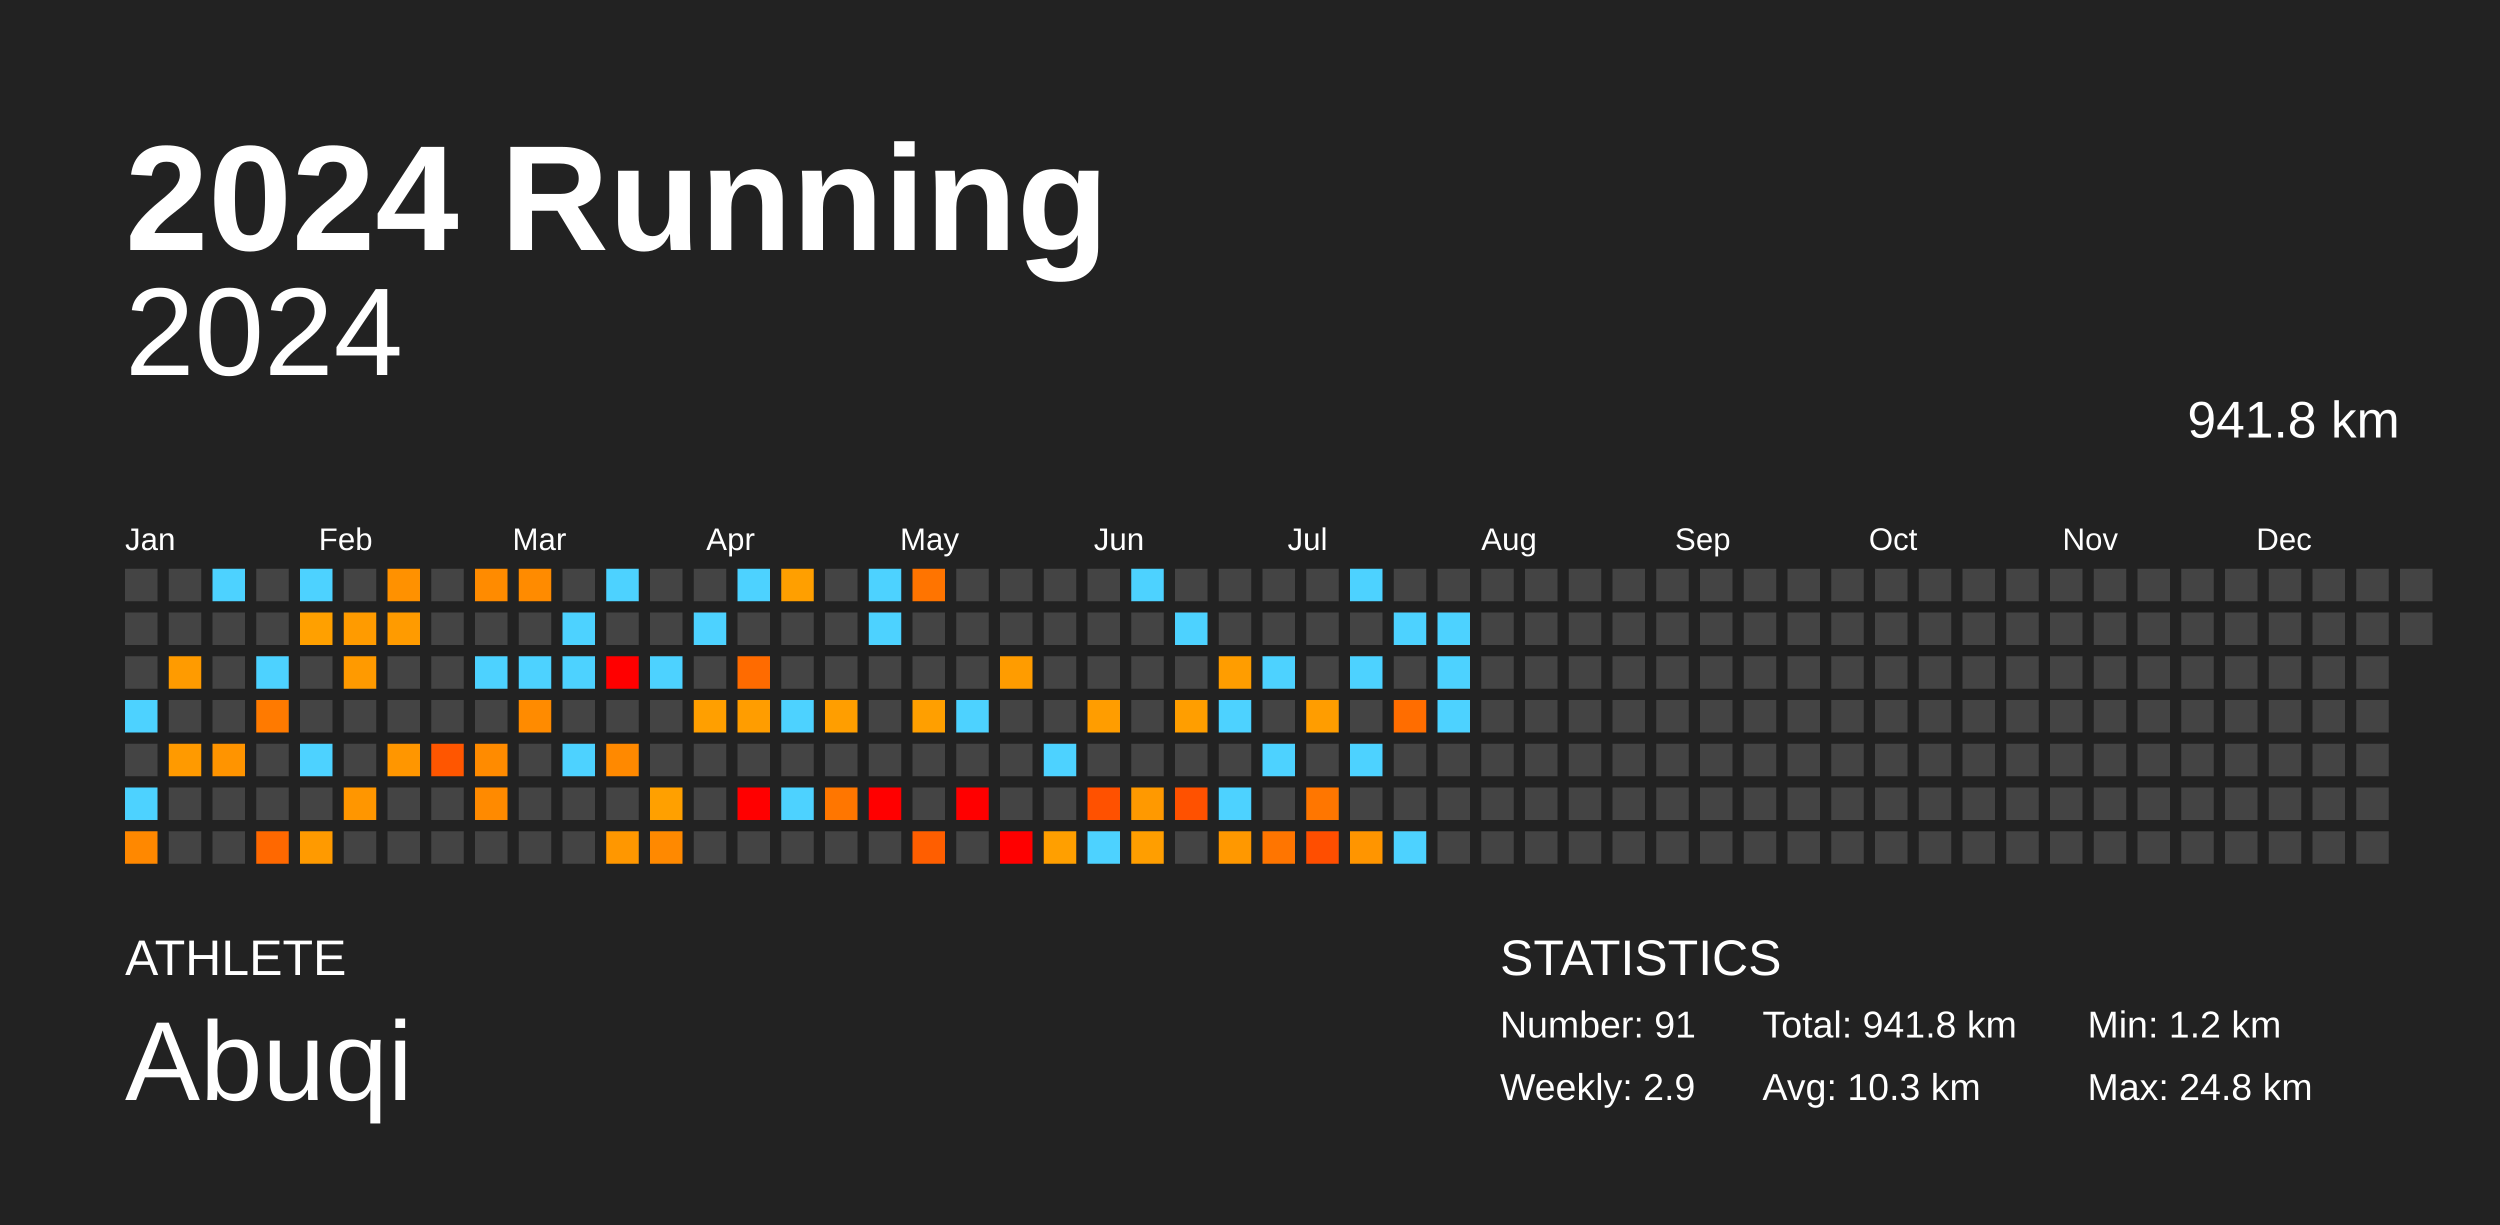
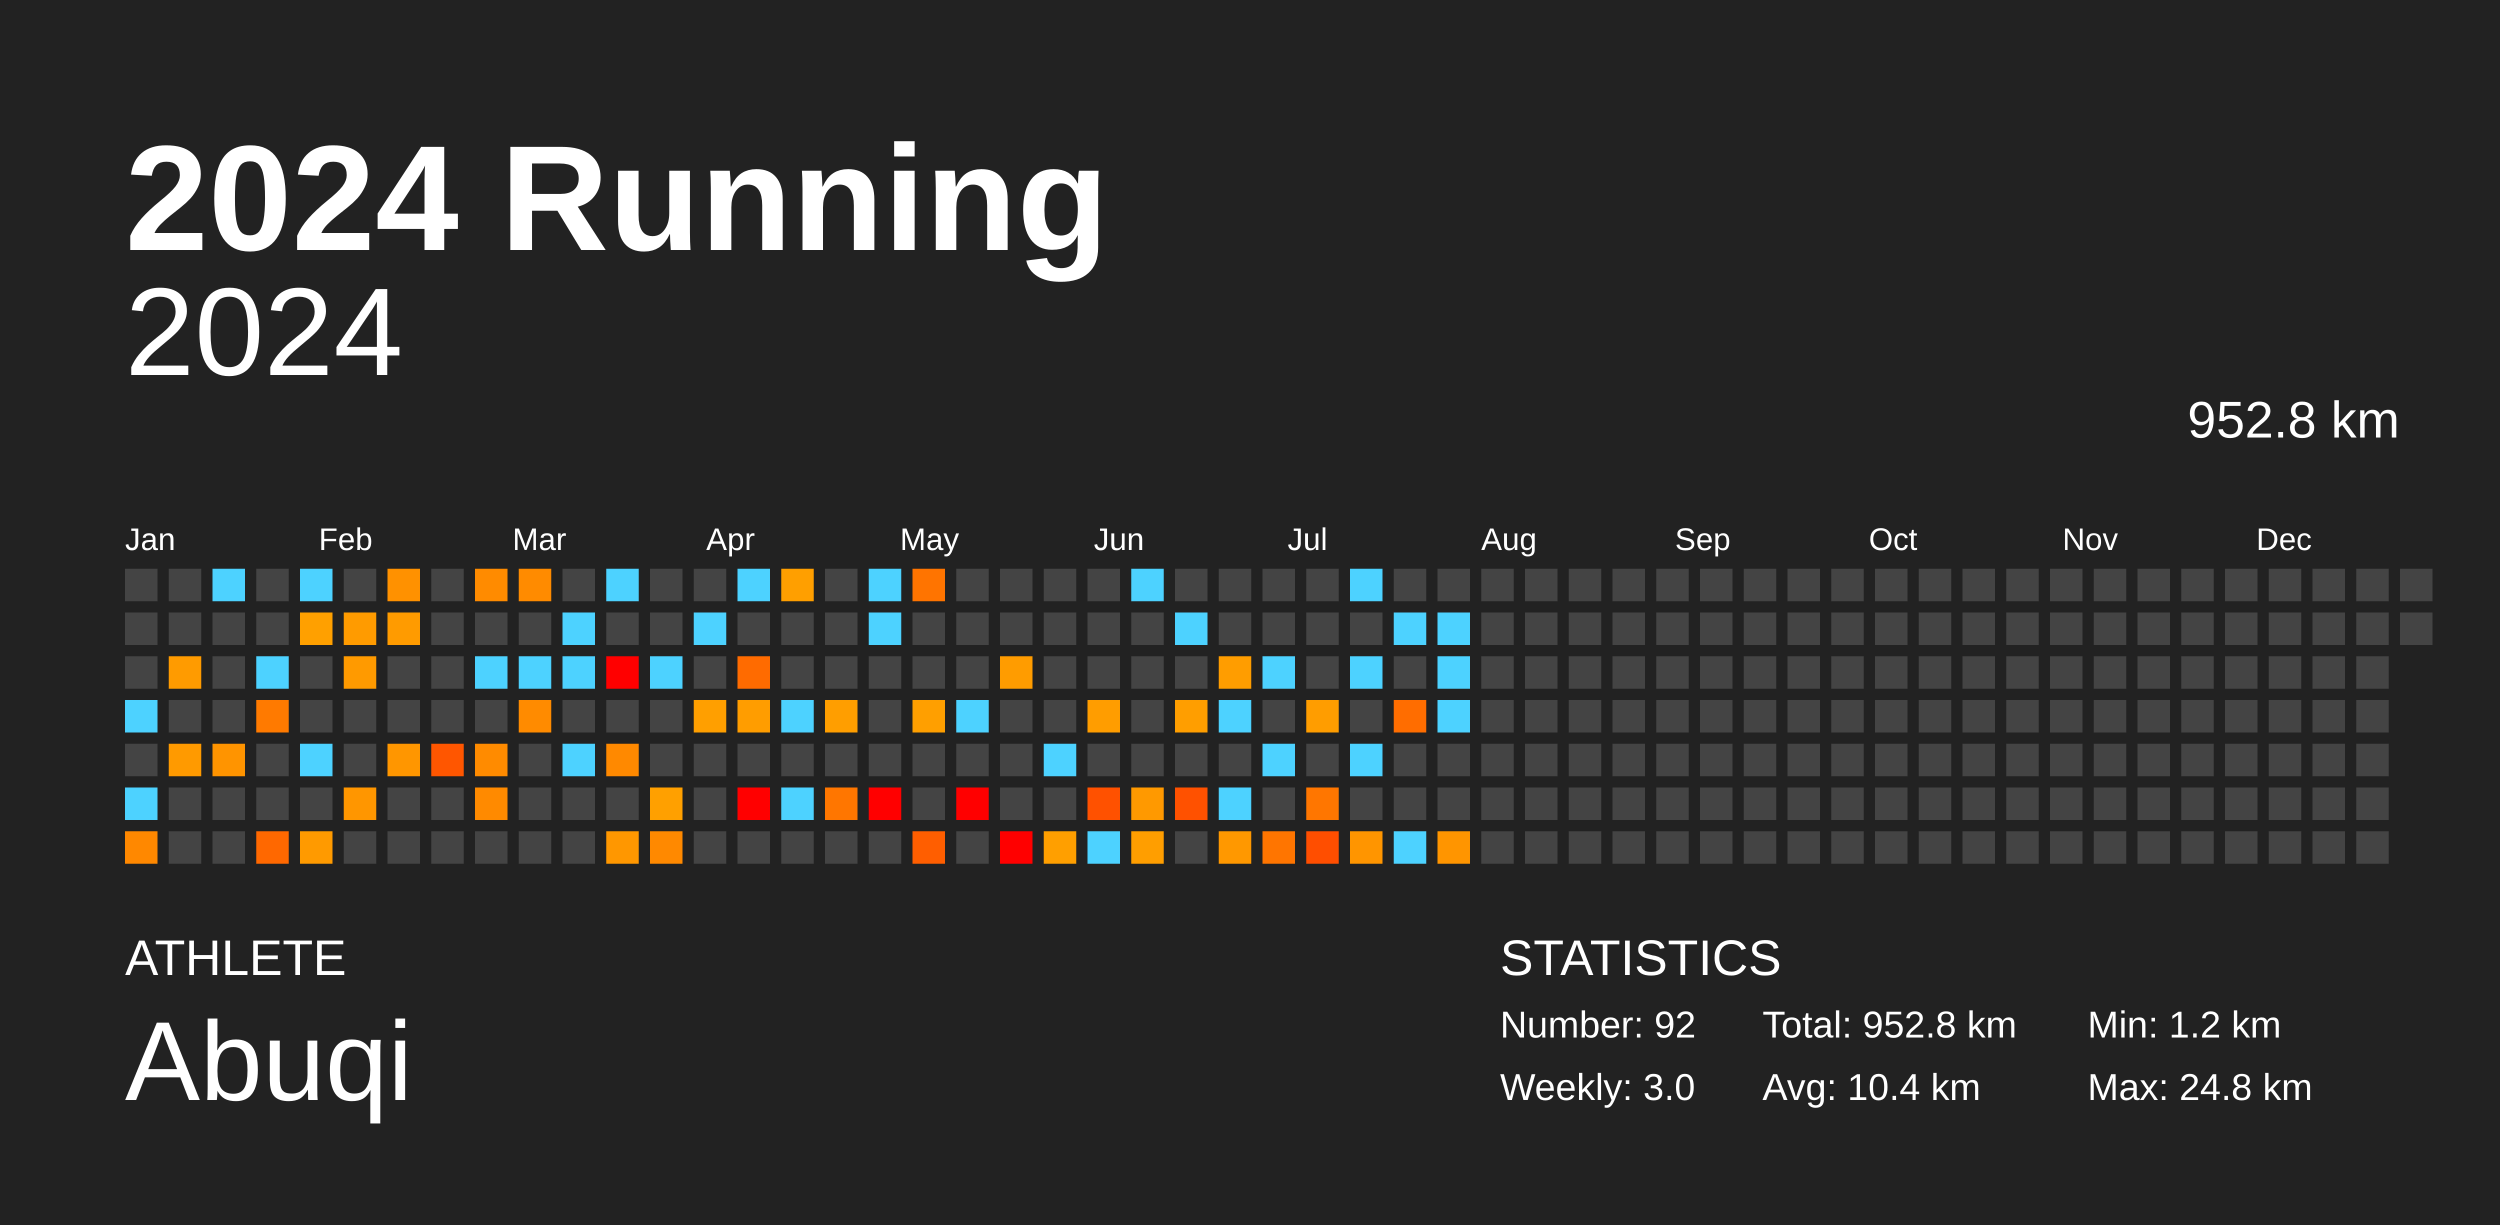
<svg xmlns="http://www.w3.org/2000/svg" baseProfile="full" height="98mm" version="1.1" viewBox="0,0,200,98" width="200mm">
  <defs />
  <rect fill="#222222" height="98" width="200" x="0" y="0" />
  <text fill="#FFFFFF" style="font-size:12px; font-family:Arial; font-weight:bold;" x="10" y="20">2024 Running</text>
  <text fill="#FFFFFF" style="font-size:4px; font-family:Arial" x="10" y="78">ATHLETE</text>
  <text fill="#FFFFFF" style="font-size:9px; font-family:Arial" x="10" y="88">Abuqi</text>
  <text fill="#FFFFFF" style="font-size:4px; font-family:Arial" x="120" y="78">STATISTICS</text>
-   <text fill="#FFFFFF" style="font-size:3px; font-family:Arial" x="120" y="83">Number: 91</text>
-   <text fill="#FFFFFF" style="font-size:3px; font-family:Arial" x="120" y="88">Weekly: 2.9</text>
-   <text fill="#FFFFFF" style="font-size:3px; font-family:Arial" x="141" y="83">Total: 941.8 km</text>
-   <text fill="#FFFFFF" style="font-size:3px; font-family:Arial" x="141" y="88">Avg: 10.3 km</text>
+   <text fill="#FFFFFF" style="font-size:3px; font-family:Arial" x="120" y="83">Number: 92</text>
+   <text fill="#FFFFFF" style="font-size:3px; font-family:Arial" x="120" y="88">Weekly: 3.0</text>
+   <text fill="#FFFFFF" style="font-size:3px; font-family:Arial" x="141" y="83">Total: 952.8 km</text>
+   <text fill="#FFFFFF" style="font-size:3px; font-family:Arial" x="141" y="88">Avg: 10.4 km</text>
  <text fill="#FFFFFF" style="font-size:3px; font-family:Arial" x="167" y="83">Min: 1.2 km</text>
  <text fill="#FFFFFF" style="font-size:3px; font-family:Arial" x="167" y="88">Max: 24.8 km</text>
  <text alignment-baseline="hanging" fill="#FFFFFF" style="font-size:10.0px; font-family:Arial;" x="10" y="30">2024</text>
-   <text alignment-baseline="hanging" fill="#FFFFFF" style="font-size:4.125px; font-family:Arial;" x="175" y="35">941.8 km</text>
+   <text alignment-baseline="hanging" fill="#FFFFFF" style="font-size:4.125px; font-family:Arial;" x="175" y="35">952.8 km</text>
  <text fill="#FFFFFF" style="font-size:2.5px; font-family:Arial" x="10.0" y="44">Jan</text>
  <text fill="#FFFFFF" style="font-size:2.5px; font-family:Arial" x="25.5" y="44">Feb</text>
  <text fill="#FFFFFF" style="font-size:2.5px; font-family:Arial" x="41.0" y="44">Mar</text>
  <text fill="#FFFFFF" style="font-size:2.5px; font-family:Arial" x="56.5" y="44">Apr</text>
  <text fill="#FFFFFF" style="font-size:2.5px; font-family:Arial" x="72.0" y="44">May</text>
  <text fill="#FFFFFF" style="font-size:2.5px; font-family:Arial" x="87.5" y="44">Jun</text>
  <text fill="#FFFFFF" style="font-size:2.5px; font-family:Arial" x="103.0" y="44">Jul</text>
  <text fill="#FFFFFF" style="font-size:2.5px; font-family:Arial" x="118.5" y="44">Aug</text>
  <text fill="#FFFFFF" style="font-size:2.5px; font-family:Arial" x="134.0" y="44">Sep</text>
  <text fill="#FFFFFF" style="font-size:2.5px; font-family:Arial" x="149.5" y="44">Oct</text>
  <text fill="#FFFFFF" style="font-size:2.5px; font-family:Arial" x="165.0" y="44">Nov</text>
  <text fill="#FFFFFF" style="font-size:2.5px; font-family:Arial" x="180.5" y="44">Dec</text>
  <rect fill="#444444" height="2.6" width="2.6" x="10.0" y="45.5" />
  <rect fill="#444444" height="2.6" width="2.6" x="10.0" y="49.0" />
  <rect fill="#444444" height="2.6" width="2.6" x="10.0" y="52.5" />
  <rect fill="#4dd2ff" height="2.6" width="2.6" x="10.0" y="56.0" />
  <rect fill="#444444" height="2.6" width="2.6" x="10.0" y="59.5" />
  <rect fill="#4dd2ff" height="2.6" width="2.6" x="10.0" y="63.0" />
  <rect fill="#ff8800" height="2.6" width="2.6" x="10.0" y="66.5" />
  <rect fill="#444444" height="2.6" width="2.6" x="13.5" y="45.5" />
  <rect fill="#444444" height="2.6" width="2.6" x="13.5" y="49.0" />
  <rect fill="#ff9b00" height="2.6" width="2.6" x="13.5" y="52.5" />
  <rect fill="#444444" height="2.6" width="2.6" x="13.5" y="56.0" />
  <rect fill="#ff9a00" height="2.6" width="2.6" x="13.5" y="59.5" />
  <rect fill="#444444" height="2.6" width="2.6" x="13.5" y="63.0" />
  <rect fill="#444444" height="2.6" width="2.6" x="13.5" y="66.5" />
  <rect fill="#4dd2ff" height="2.6" width="2.6" x="17.0" y="45.5" />
  <rect fill="#444444" height="2.6" width="2.6" x="17.0" y="49.0" />
  <rect fill="#444444" height="2.6" width="2.6" x="17.0" y="52.5" />
  <rect fill="#444444" height="2.6" width="2.6" x="17.0" y="56.0" />
  <rect fill="#ff9400" height="2.6" width="2.6" x="17.0" y="59.5" />
  <rect fill="#444444" height="2.6" width="2.6" x="17.0" y="63.0" />
  <rect fill="#444444" height="2.6" width="2.6" x="17.0" y="66.5" />
  <rect fill="#444444" height="2.6" width="2.6" x="20.5" y="45.5" />
  <rect fill="#444444" height="2.6" width="2.6" x="20.5" y="49.0" />
  <rect fill="#4dd2ff" height="2.6" width="2.6" x="20.5" y="52.5" />
  <rect fill="#ff7a00" height="2.6" width="2.6" x="20.5" y="56.0" />
  <rect fill="#444444" height="2.6" width="2.6" x="20.5" y="59.5" />
  <rect fill="#444444" height="2.6" width="2.6" x="20.5" y="63.0" />
  <rect fill="#ff6800" height="2.6" width="2.6" x="20.5" y="66.5" />
  <rect fill="#4dd2ff" height="2.6" width="2.6" x="24.0" y="45.5" />
  <rect fill="#ffa000" height="2.6" width="2.6" x="24.0" y="49.0" />
  <rect fill="#444444" height="2.6" width="2.6" x="24.0" y="52.5" />
  <rect fill="#444444" height="2.6" width="2.6" x="24.0" y="56.0" />
  <rect fill="#4dd2ff" height="2.6" width="2.6" x="24.0" y="59.5" />
  <rect fill="#444444" height="2.6" width="2.6" x="24.0" y="63.0" />
  <rect fill="#ff9a00" height="2.6" width="2.6" x="24.0" y="66.5" />
  <rect fill="#444444" height="2.6" width="2.6" x="27.5" y="45.5" />
  <rect fill="#ff9b00" height="2.6" width="2.6" x="27.5" y="49.0" />
  <rect fill="#ff9a00" height="2.6" width="2.6" x="27.5" y="52.5" />
  <rect fill="#444444" height="2.6" width="2.6" x="27.5" y="56.0" />
  <rect fill="#444444" height="2.6" width="2.6" x="27.5" y="59.5" />
  <rect fill="#ff9600" height="2.6" width="2.6" x="27.5" y="63.0" />
  <rect fill="#444444" height="2.6" width="2.6" x="27.5" y="66.5" />
  <rect fill="#ff9100" height="2.6" width="2.6" x="31.0" y="45.5" />
  <rect fill="#ff9b00" height="2.6" width="2.6" x="31.0" y="49.0" />
  <rect fill="#444444" height="2.6" width="2.6" x="31.0" y="52.5" />
  <rect fill="#444444" height="2.6" width="2.6" x="31.0" y="56.0" />
  <rect fill="#ff9600" height="2.6" width="2.6" x="31.0" y="59.5" />
  <rect fill="#444444" height="2.6" width="2.6" x="31.0" y="63.0" />
  <rect fill="#444444" height="2.6" width="2.6" x="31.0" y="66.5" />
  <rect fill="#444444" height="2.6" width="2.6" x="34.5" y="45.5" />
  <rect fill="#444444" height="2.6" width="2.6" x="34.5" y="49.0" />
  <rect fill="#444444" height="2.6" width="2.6" x="34.5" y="52.5" />
  <rect fill="#444444" height="2.6" width="2.6" x="34.5" y="56.0" />
  <rect fill="#ff5600" height="2.6" width="2.6" x="34.5" y="59.5" />
  <rect fill="#444444" height="2.6" width="2.6" x="34.5" y="63.0" />
  <rect fill="#444444" height="2.6" width="2.6" x="34.5" y="66.5" />
  <rect fill="#ff8b00" height="2.6" width="2.6" x="38.0" y="45.5" />
  <rect fill="#444444" height="2.6" width="2.6" x="38.0" y="49.0" />
  <rect fill="#4dd2ff" height="2.6" width="2.6" x="38.0" y="52.5" />
  <rect fill="#444444" height="2.6" width="2.6" x="38.0" y="56.0" />
  <rect fill="#ff8b00" height="2.6" width="2.6" x="38.0" y="59.5" />
  <rect fill="#ff8a00" height="2.6" width="2.6" x="38.0" y="63.0" />
  <rect fill="#444444" height="2.6" width="2.6" x="38.0" y="66.5" />
  <rect fill="#ff8b00" height="2.6" width="2.6" x="41.5" y="45.5" />
  <rect fill="#444444" height="2.6" width="2.6" x="41.5" y="49.0" />
  <rect fill="#4dd2ff" height="2.6" width="2.6" x="41.5" y="52.5" />
  <rect fill="#ff8b00" height="2.6" width="2.6" x="41.5" y="56.0" />
  <rect fill="#444444" height="2.6" width="2.6" x="41.5" y="59.5" />
  <rect fill="#444444" height="2.6" width="2.6" x="41.5" y="63.0" />
  <rect fill="#444444" height="2.6" width="2.6" x="41.5" y="66.5" />
  <rect fill="#444444" height="2.6" width="2.6" x="45.0" y="45.5" />
  <rect fill="#4dd2ff" height="2.6" width="2.6" x="45.0" y="49.0" />
  <rect fill="#4dd2ff" height="2.6" width="2.6" x="45.0" y="52.5" />
  <rect fill="#444444" height="2.6" width="2.6" x="45.0" y="56.0" />
  <rect fill="#4dd2ff" height="2.6" width="2.6" x="45.0" y="59.5" />
  <rect fill="#444444" height="2.6" width="2.6" x="45.0" y="63.0" />
  <rect fill="#444444" height="2.6" width="2.6" x="45.0" y="66.5" />
  <rect fill="#4dd2ff" height="2.6" width="2.6" x="48.5" y="45.5" />
  <rect fill="#444444" height="2.6" width="2.6" x="48.5" y="49.0" />
  <rect fill="red" height="2.6" width="2.6" x="48.5" y="52.5" />
  <rect fill="#444444" height="2.6" width="2.6" x="48.5" y="56.0" />
  <rect fill="#ff8900" height="2.6" width="2.6" x="48.5" y="59.5" />
  <rect fill="#444444" height="2.6" width="2.6" x="48.5" y="63.0" />
  <rect fill="#ff9700" height="2.6" width="2.6" x="48.5" y="66.5" />
  <rect fill="#444444" height="2.6" width="2.6" x="52.0" y="45.5" />
  <rect fill="#444444" height="2.6" width="2.6" x="52.0" y="49.0" />
  <rect fill="#4dd2ff" height="2.6" width="2.6" x="52.0" y="52.5" />
  <rect fill="#444444" height="2.6" width="2.6" x="52.0" y="56.0" />
  <rect fill="#444444" height="2.6" width="2.6" x="52.0" y="59.5" />
  <rect fill="#ffa000" height="2.6" width="2.6" x="52.0" y="63.0" />
  <rect fill="#ff8900" height="2.6" width="2.6" x="52.0" y="66.5" />
  <rect fill="#444444" height="2.6" width="2.6" x="55.5" y="45.5" />
  <rect fill="#4dd2ff" height="2.6" width="2.6" x="55.5" y="49.0" />
  <rect fill="#444444" height="2.6" width="2.6" x="55.5" y="52.5" />
  <rect fill="#ff9f00" height="2.6" width="2.6" x="55.5" y="56.0" />
  <rect fill="#444444" height="2.6" width="2.6" x="55.5" y="59.5" />
  <rect fill="#444444" height="2.6" width="2.6" x="55.5" y="63.0" />
  <rect fill="#444444" height="2.6" width="2.6" x="55.5" y="66.5" />
  <rect fill="#4dd2ff" height="2.6" width="2.6" x="59.0" y="45.5" />
  <rect fill="#444444" height="2.6" width="2.6" x="59.0" y="49.0" />
  <rect fill="#ff6b00" height="2.6" width="2.6" x="59.0" y="52.5" />
  <rect fill="#ff9d00" height="2.6" width="2.6" x="59.0" y="56.0" />
  <rect fill="#444444" height="2.6" width="2.6" x="59.0" y="59.5" />
  <rect fill="red" height="2.6" width="2.6" x="59.0" y="63.0" />
  <rect fill="#444444" height="2.6" width="2.6" x="59.0" y="66.5" />
  <rect fill="#ff9f00" height="2.6" width="2.6" x="62.5" y="45.5" />
  <rect fill="#444444" height="2.6" width="2.6" x="62.5" y="49.0" />
  <rect fill="#444444" height="2.6" width="2.6" x="62.5" y="52.5" />
  <rect fill="#4dd2ff" height="2.6" width="2.6" x="62.5" y="56.0" />
  <rect fill="#444444" height="2.6" width="2.6" x="62.5" y="59.5" />
  <rect fill="#4dd2ff" height="2.6" width="2.6" x="62.5" y="63.0" />
  <rect fill="#444444" height="2.6" width="2.6" x="62.5" y="66.5" />
  <rect fill="#444444" height="2.6" width="2.6" x="66.0" y="45.5" />
  <rect fill="#444444" height="2.6" width="2.6" x="66.0" y="49.0" />
  <rect fill="#444444" height="2.6" width="2.6" x="66.0" y="52.5" />
  <rect fill="#ff9e00" height="2.6" width="2.6" x="66.0" y="56.0" />
  <rect fill="#444444" height="2.6" width="2.6" x="66.0" y="59.5" />
  <rect fill="#ff7600" height="2.6" width="2.6" x="66.0" y="63.0" />
  <rect fill="#444444" height="2.6" width="2.6" x="66.0" y="66.5" />
  <rect fill="#4dd2ff" height="2.6" width="2.6" x="69.5" y="45.5" />
  <rect fill="#4dd2ff" height="2.6" width="2.6" x="69.5" y="49.0" />
  <rect fill="#444444" height="2.6" width="2.6" x="69.5" y="52.5" />
  <rect fill="#444444" height="2.6" width="2.6" x="69.5" y="56.0" />
  <rect fill="#444444" height="2.6" width="2.6" x="69.5" y="59.5" />
  <rect fill="red" height="2.6" width="2.6" x="69.5" y="63.0" />
  <rect fill="#444444" height="2.6" width="2.6" x="69.5" y="66.5" />
  <rect fill="#ff7400" height="2.6" width="2.6" x="73.0" y="45.5" />
  <rect fill="#444444" height="2.6" width="2.6" x="73.0" y="49.0" />
  <rect fill="#444444" height="2.6" width="2.6" x="73.0" y="52.5" />
  <rect fill="#ff9f00" height="2.6" width="2.6" x="73.0" y="56.0" />
  <rect fill="#444444" height="2.6" width="2.6" x="73.0" y="59.5" />
  <rect fill="#444444" height="2.6" width="2.6" x="73.0" y="63.0" />
  <rect fill="#ff5e00" height="2.6" width="2.6" x="73.0" y="66.5" />
  <rect fill="#444444" height="2.6" width="2.6" x="76.5" y="45.5" />
  <rect fill="#444444" height="2.6" width="2.6" x="76.5" y="49.0" />
  <rect fill="#444444" height="2.6" width="2.6" x="76.5" y="52.5" />
  <rect fill="#4dd2ff" height="2.6" width="2.6" x="76.5" y="56.0" />
  <rect fill="#444444" height="2.6" width="2.6" x="76.5" y="59.5" />
  <rect fill="red" height="2.6" width="2.6" x="76.5" y="63.0" />
  <rect fill="#444444" height="2.6" width="2.6" x="76.5" y="66.5" />
  <rect fill="#444444" height="2.6" width="2.6" x="80.0" y="45.5" />
  <rect fill="#444444" height="2.6" width="2.6" x="80.0" y="49.0" />
  <rect fill="#ff9c00" height="2.6" width="2.6" x="80.0" y="52.5" />
  <rect fill="#444444" height="2.6" width="2.6" x="80.0" y="56.0" />
  <rect fill="#444444" height="2.6" width="2.6" x="80.0" y="59.5" />
  <rect fill="#444444" height="2.6" width="2.6" x="80.0" y="63.0" />
  <rect fill="red" height="2.6" width="2.6" x="80.0" y="66.5" />
  <rect fill="#444444" height="2.6" width="2.6" x="83.5" y="45.5" />
  <rect fill="#444444" height="2.6" width="2.6" x="83.5" y="49.0" />
  <rect fill="#444444" height="2.6" width="2.6" x="83.5" y="52.5" />
  <rect fill="#444444" height="2.6" width="2.6" x="83.5" y="56.0" />
  <rect fill="#4dd2ff" height="2.6" width="2.6" x="83.5" y="59.5" />
  <rect fill="#444444" height="2.6" width="2.6" x="83.5" y="63.0" />
  <rect fill="#ff9f00" height="2.6" width="2.6" x="83.5" y="66.5" />
  <rect fill="#444444" height="2.6" width="2.6" x="87.0" y="45.5" />
  <rect fill="#444444" height="2.6" width="2.6" x="87.0" y="49.0" />
  <rect fill="#444444" height="2.6" width="2.6" x="87.0" y="52.5" />
  <rect fill="#ff9d00" height="2.6" width="2.6" x="87.0" y="56.0" />
  <rect fill="#444444" height="2.6" width="2.6" x="87.0" y="59.5" />
  <rect fill="#ff5100" height="2.6" width="2.6" x="87.0" y="63.0" />
  <rect fill="#4dd2ff" height="2.6" width="2.6" x="87.0" y="66.5" />
  <rect fill="#4dd2ff" height="2.6" width="2.6" x="90.5" y="45.5" />
  <rect fill="#444444" height="2.6" width="2.6" x="90.5" y="49.0" />
  <rect fill="#444444" height="2.6" width="2.6" x="90.5" y="52.5" />
  <rect fill="#444444" height="2.6" width="2.6" x="90.5" y="56.0" />
  <rect fill="#444444" height="2.6" width="2.6" x="90.5" y="59.5" />
  <rect fill="#ff9900" height="2.6" width="2.6" x="90.5" y="63.0" />
  <rect fill="#ff9e00" height="2.6" width="2.6" x="90.5" y="66.5" />
  <rect fill="#444444" height="2.6" width="2.6" x="94.0" y="45.5" />
  <rect fill="#4dd2ff" height="2.6" width="2.6" x="94.0" y="49.0" />
  <rect fill="#444444" height="2.6" width="2.6" x="94.0" y="52.5" />
  <rect fill="#ff9e00" height="2.6" width="2.6" x="94.0" y="56.0" />
  <rect fill="#444444" height="2.6" width="2.6" x="94.0" y="59.5" />
  <rect fill="#ff5100" height="2.6" width="2.6" x="94.0" y="63.0" />
  <rect fill="#444444" height="2.6" width="2.6" x="94.0" y="66.5" />
  <rect fill="#444444" height="2.6" width="2.6" x="97.5" y="45.5" />
  <rect fill="#444444" height="2.6" width="2.6" x="97.5" y="49.0" />
  <rect fill="#ff9d00" height="2.6" width="2.6" x="97.5" y="52.5" />
  <rect fill="#4dd2ff" height="2.6" width="2.6" x="97.5" y="56.0" />
  <rect fill="#444444" height="2.6" width="2.6" x="97.5" y="59.5" />
  <rect fill="#4dd2ff" height="2.6" width="2.6" x="97.5" y="63.0" />
  <rect fill="#ff9800" height="2.6" width="2.6" x="97.5" y="66.5" />
  <rect fill="#444444" height="2.6" width="2.6" x="101.0" y="45.5" />
  <rect fill="#444444" height="2.6" width="2.6" x="101.0" y="49.0" />
  <rect fill="#4dd2ff" height="2.6" width="2.6" x="101.0" y="52.5" />
  <rect fill="#444444" height="2.6" width="2.6" x="101.0" y="56.0" />
  <rect fill="#4dd2ff" height="2.6" width="2.6" x="101.0" y="59.5" />
  <rect fill="#444444" height="2.6" width="2.6" x="101.0" y="63.0" />
  <rect fill="#ff7500" height="2.6" width="2.6" x="101.0" y="66.5" />
  <rect fill="#444444" height="2.6" width="2.6" x="104.5" y="45.5" />
  <rect fill="#444444" height="2.6" width="2.6" x="104.5" y="49.0" />
  <rect fill="#444444" height="2.6" width="2.6" x="104.5" y="52.5" />
  <rect fill="#ff9d00" height="2.6" width="2.6" x="104.5" y="56.0" />
  <rect fill="#444444" height="2.6" width="2.6" x="104.5" y="59.5" />
  <rect fill="#ff7600" height="2.6" width="2.6" x="104.5" y="63.0" />
  <rect fill="#ff4e00" height="2.6" width="2.6" x="104.5" y="66.5" />
  <rect fill="#4dd2ff" height="2.6" width="2.6" x="108.0" y="45.5" />
  <rect fill="#444444" height="2.6" width="2.6" x="108.0" y="49.0" />
  <rect fill="#4dd2ff" height="2.6" width="2.6" x="108.0" y="52.5" />
  <rect fill="#444444" height="2.6" width="2.6" x="108.0" y="56.0" />
  <rect fill="#4dd2ff" height="2.6" width="2.6" x="108.0" y="59.5" />
  <rect fill="#444444" height="2.6" width="2.6" x="108.0" y="63.0" />
  <rect fill="#ff9500" height="2.6" width="2.6" x="108.0" y="66.5" />
  <rect fill="#444444" height="2.6" width="2.6" x="111.5" y="45.5" />
  <rect fill="#4dd2ff" height="2.6" width="2.6" x="111.5" y="49.0" />
  <rect fill="#444444" height="2.6" width="2.6" x="111.5" y="52.5" />
  <rect fill="#ff6d00" height="2.6" width="2.6" x="111.5" y="56.0" />
  <rect fill="#444444" height="2.6" width="2.6" x="111.5" y="59.5" />
  <rect fill="#444444" height="2.6" width="2.6" x="111.5" y="63.0" />
  <rect fill="#4dd2ff" height="2.6" width="2.6" x="111.5" y="66.5" />
  <rect fill="#444444" height="2.6" width="2.6" x="115.0" y="45.5" />
  <rect fill="#4dd2ff" height="2.6" width="2.6" x="115.0" y="49.0" />
  <rect fill="#4dd2ff" height="2.6" width="2.6" x="115.0" y="52.5" />
  <rect fill="#4dd2ff" height="2.6" width="2.6" x="115.0" y="56.0" />
  <rect fill="#444444" height="2.6" width="2.6" x="115.0" y="59.5" />
  <rect fill="#444444" height="2.6" width="2.6" x="115.0" y="63.0" />
-   <rect fill="#444444" height="2.6" width="2.6" x="115.0" y="66.5" />
+   <rect fill="#ff9500" height="2.6" width="2.6" x="115.0" y="66.5" />
  <rect fill="#444444" height="2.6" width="2.6" x="118.5" y="45.5" />
  <rect fill="#444444" height="2.6" width="2.6" x="118.5" y="49.0" />
  <rect fill="#444444" height="2.6" width="2.6" x="118.5" y="52.5" />
  <rect fill="#444444" height="2.6" width="2.6" x="118.5" y="56.0" />
  <rect fill="#444444" height="2.6" width="2.6" x="118.5" y="59.5" />
  <rect fill="#444444" height="2.6" width="2.6" x="118.5" y="63.0" />
  <rect fill="#444444" height="2.6" width="2.6" x="118.5" y="66.5" />
  <rect fill="#444444" height="2.6" width="2.6" x="122.0" y="45.5" />
  <rect fill="#444444" height="2.6" width="2.6" x="122.0" y="49.0" />
  <rect fill="#444444" height="2.6" width="2.6" x="122.0" y="52.5" />
  <rect fill="#444444" height="2.6" width="2.6" x="122.0" y="56.0" />
  <rect fill="#444444" height="2.6" width="2.6" x="122.0" y="59.5" />
  <rect fill="#444444" height="2.6" width="2.6" x="122.0" y="63.0" />
  <rect fill="#444444" height="2.6" width="2.6" x="122.0" y="66.5" />
  <rect fill="#444444" height="2.6" width="2.6" x="125.5" y="45.5" />
  <rect fill="#444444" height="2.6" width="2.6" x="125.5" y="49.0" />
  <rect fill="#444444" height="2.6" width="2.6" x="125.5" y="52.5" />
  <rect fill="#444444" height="2.6" width="2.6" x="125.5" y="56.0" />
  <rect fill="#444444" height="2.6" width="2.6" x="125.5" y="59.5" />
  <rect fill="#444444" height="2.6" width="2.6" x="125.5" y="63.0" />
  <rect fill="#444444" height="2.6" width="2.6" x="125.5" y="66.5" />
  <rect fill="#444444" height="2.6" width="2.6" x="129.0" y="45.5" />
  <rect fill="#444444" height="2.6" width="2.6" x="129.0" y="49.0" />
  <rect fill="#444444" height="2.6" width="2.6" x="129.0" y="52.5" />
  <rect fill="#444444" height="2.6" width="2.6" x="129.0" y="56.0" />
  <rect fill="#444444" height="2.6" width="2.6" x="129.0" y="59.5" />
  <rect fill="#444444" height="2.6" width="2.6" x="129.0" y="63.0" />
  <rect fill="#444444" height="2.6" width="2.6" x="129.0" y="66.5" />
  <rect fill="#444444" height="2.6" width="2.6" x="132.5" y="45.5" />
  <rect fill="#444444" height="2.6" width="2.6" x="132.5" y="49.0" />
  <rect fill="#444444" height="2.6" width="2.6" x="132.5" y="52.5" />
  <rect fill="#444444" height="2.6" width="2.6" x="132.5" y="56.0" />
  <rect fill="#444444" height="2.6" width="2.6" x="132.5" y="59.5" />
  <rect fill="#444444" height="2.6" width="2.6" x="132.5" y="63.0" />
  <rect fill="#444444" height="2.6" width="2.6" x="132.5" y="66.5" />
  <rect fill="#444444" height="2.6" width="2.6" x="136.0" y="45.5" />
  <rect fill="#444444" height="2.6" width="2.6" x="136.0" y="49.0" />
  <rect fill="#444444" height="2.6" width="2.6" x="136.0" y="52.5" />
  <rect fill="#444444" height="2.6" width="2.6" x="136.0" y="56.0" />
  <rect fill="#444444" height="2.6" width="2.6" x="136.0" y="59.5" />
  <rect fill="#444444" height="2.6" width="2.6" x="136.0" y="63.0" />
  <rect fill="#444444" height="2.6" width="2.6" x="136.0" y="66.5" />
  <rect fill="#444444" height="2.6" width="2.6" x="139.5" y="45.5" />
  <rect fill="#444444" height="2.6" width="2.6" x="139.5" y="49.0" />
  <rect fill="#444444" height="2.6" width="2.6" x="139.5" y="52.5" />
  <rect fill="#444444" height="2.6" width="2.6" x="139.5" y="56.0" />
  <rect fill="#444444" height="2.6" width="2.6" x="139.5" y="59.5" />
  <rect fill="#444444" height="2.6" width="2.6" x="139.5" y="63.0" />
  <rect fill="#444444" height="2.6" width="2.6" x="139.5" y="66.5" />
  <rect fill="#444444" height="2.6" width="2.6" x="143.0" y="45.5" />
  <rect fill="#444444" height="2.6" width="2.6" x="143.0" y="49.0" />
  <rect fill="#444444" height="2.6" width="2.6" x="143.0" y="52.5" />
  <rect fill="#444444" height="2.6" width="2.6" x="143.0" y="56.0" />
  <rect fill="#444444" height="2.6" width="2.6" x="143.0" y="59.5" />
  <rect fill="#444444" height="2.6" width="2.6" x="143.0" y="63.0" />
  <rect fill="#444444" height="2.6" width="2.6" x="143.0" y="66.5" />
  <rect fill="#444444" height="2.6" width="2.6" x="146.5" y="45.5" />
  <rect fill="#444444" height="2.6" width="2.6" x="146.5" y="49.0" />
  <rect fill="#444444" height="2.6" width="2.6" x="146.5" y="52.5" />
  <rect fill="#444444" height="2.6" width="2.6" x="146.5" y="56.0" />
  <rect fill="#444444" height="2.6" width="2.6" x="146.5" y="59.5" />
  <rect fill="#444444" height="2.6" width="2.6" x="146.5" y="63.0" />
  <rect fill="#444444" height="2.6" width="2.6" x="146.5" y="66.5" />
  <rect fill="#444444" height="2.6" width="2.6" x="150.0" y="45.5" />
  <rect fill="#444444" height="2.6" width="2.6" x="150.0" y="49.0" />
  <rect fill="#444444" height="2.6" width="2.6" x="150.0" y="52.5" />
  <rect fill="#444444" height="2.6" width="2.6" x="150.0" y="56.0" />
  <rect fill="#444444" height="2.6" width="2.6" x="150.0" y="59.5" />
  <rect fill="#444444" height="2.6" width="2.6" x="150.0" y="63.0" />
  <rect fill="#444444" height="2.6" width="2.6" x="150.0" y="66.5" />
  <rect fill="#444444" height="2.6" width="2.6" x="153.5" y="45.5" />
  <rect fill="#444444" height="2.6" width="2.6" x="153.5" y="49.0" />
  <rect fill="#444444" height="2.6" width="2.6" x="153.5" y="52.5" />
  <rect fill="#444444" height="2.6" width="2.6" x="153.5" y="56.0" />
  <rect fill="#444444" height="2.6" width="2.6" x="153.5" y="59.5" />
  <rect fill="#444444" height="2.6" width="2.6" x="153.5" y="63.0" />
  <rect fill="#444444" height="2.6" width="2.6" x="153.5" y="66.5" />
  <rect fill="#444444" height="2.6" width="2.6" x="157.0" y="45.5" />
  <rect fill="#444444" height="2.6" width="2.6" x="157.0" y="49.0" />
  <rect fill="#444444" height="2.6" width="2.6" x="157.0" y="52.5" />
  <rect fill="#444444" height="2.6" width="2.6" x="157.0" y="56.0" />
  <rect fill="#444444" height="2.6" width="2.6" x="157.0" y="59.5" />
  <rect fill="#444444" height="2.6" width="2.6" x="157.0" y="63.0" />
  <rect fill="#444444" height="2.6" width="2.6" x="157.0" y="66.5" />
  <rect fill="#444444" height="2.6" width="2.6" x="160.5" y="45.5" />
  <rect fill="#444444" height="2.6" width="2.6" x="160.5" y="49.0" />
  <rect fill="#444444" height="2.6" width="2.6" x="160.5" y="52.5" />
  <rect fill="#444444" height="2.6" width="2.6" x="160.5" y="56.0" />
  <rect fill="#444444" height="2.6" width="2.6" x="160.5" y="59.5" />
  <rect fill="#444444" height="2.6" width="2.6" x="160.5" y="63.0" />
  <rect fill="#444444" height="2.6" width="2.6" x="160.5" y="66.5" />
  <rect fill="#444444" height="2.6" width="2.6" x="164.0" y="45.5" />
  <rect fill="#444444" height="2.6" width="2.6" x="164.0" y="49.0" />
  <rect fill="#444444" height="2.6" width="2.6" x="164.0" y="52.5" />
  <rect fill="#444444" height="2.6" width="2.6" x="164.0" y="56.0" />
  <rect fill="#444444" height="2.6" width="2.6" x="164.0" y="59.5" />
  <rect fill="#444444" height="2.6" width="2.6" x="164.0" y="63.0" />
  <rect fill="#444444" height="2.6" width="2.6" x="164.0" y="66.5" />
  <rect fill="#444444" height="2.6" width="2.6" x="167.5" y="45.5" />
  <rect fill="#444444" height="2.6" width="2.6" x="167.5" y="49.0" />
  <rect fill="#444444" height="2.6" width="2.6" x="167.5" y="52.5" />
  <rect fill="#444444" height="2.6" width="2.6" x="167.5" y="56.0" />
  <rect fill="#444444" height="2.6" width="2.6" x="167.5" y="59.5" />
  <rect fill="#444444" height="2.6" width="2.6" x="167.5" y="63.0" />
  <rect fill="#444444" height="2.6" width="2.6" x="167.5" y="66.5" />
  <rect fill="#444444" height="2.6" width="2.6" x="171.0" y="45.5" />
  <rect fill="#444444" height="2.6" width="2.6" x="171.0" y="49.0" />
  <rect fill="#444444" height="2.6" width="2.6" x="171.0" y="52.5" />
  <rect fill="#444444" height="2.6" width="2.6" x="171.0" y="56.0" />
  <rect fill="#444444" height="2.6" width="2.6" x="171.0" y="59.5" />
  <rect fill="#444444" height="2.6" width="2.6" x="171.0" y="63.0" />
  <rect fill="#444444" height="2.6" width="2.6" x="171.0" y="66.5" />
  <rect fill="#444444" height="2.6" width="2.6" x="174.5" y="45.5" />
  <rect fill="#444444" height="2.6" width="2.6" x="174.5" y="49.0" />
  <rect fill="#444444" height="2.6" width="2.6" x="174.5" y="52.5" />
  <rect fill="#444444" height="2.6" width="2.6" x="174.5" y="56.0" />
  <rect fill="#444444" height="2.6" width="2.6" x="174.5" y="59.5" />
  <rect fill="#444444" height="2.6" width="2.6" x="174.5" y="63.0" />
  <rect fill="#444444" height="2.6" width="2.6" x="174.5" y="66.5" />
  <rect fill="#444444" height="2.6" width="2.6" x="178.0" y="45.5" />
  <rect fill="#444444" height="2.6" width="2.6" x="178.0" y="49.0" />
  <rect fill="#444444" height="2.6" width="2.6" x="178.0" y="52.5" />
  <rect fill="#444444" height="2.6" width="2.6" x="178.0" y="56.0" />
  <rect fill="#444444" height="2.6" width="2.6" x="178.0" y="59.5" />
  <rect fill="#444444" height="2.6" width="2.6" x="178.0" y="63.0" />
  <rect fill="#444444" height="2.6" width="2.6" x="178.0" y="66.5" />
  <rect fill="#444444" height="2.6" width="2.6" x="181.5" y="45.5" />
  <rect fill="#444444" height="2.6" width="2.6" x="181.5" y="49.0" />
  <rect fill="#444444" height="2.6" width="2.6" x="181.5" y="52.5" />
  <rect fill="#444444" height="2.6" width="2.6" x="181.5" y="56.0" />
  <rect fill="#444444" height="2.6" width="2.6" x="181.5" y="59.5" />
  <rect fill="#444444" height="2.6" width="2.6" x="181.5" y="63.0" />
  <rect fill="#444444" height="2.6" width="2.6" x="181.5" y="66.5" />
  <rect fill="#444444" height="2.6" width="2.6" x="185.0" y="45.5" />
  <rect fill="#444444" height="2.6" width="2.6" x="185.0" y="49.0" />
  <rect fill="#444444" height="2.6" width="2.6" x="185.0" y="52.5" />
  <rect fill="#444444" height="2.6" width="2.6" x="185.0" y="56.0" />
  <rect fill="#444444" height="2.6" width="2.6" x="185.0" y="59.5" />
  <rect fill="#444444" height="2.6" width="2.6" x="185.0" y="63.0" />
  <rect fill="#444444" height="2.6" width="2.6" x="185.0" y="66.5" />
  <rect fill="#444444" height="2.6" width="2.6" x="188.5" y="45.5" />
  <rect fill="#444444" height="2.6" width="2.6" x="188.5" y="49.0" />
  <rect fill="#444444" height="2.6" width="2.6" x="188.5" y="52.5" />
  <rect fill="#444444" height="2.6" width="2.6" x="188.5" y="56.0" />
  <rect fill="#444444" height="2.6" width="2.6" x="188.5" y="59.5" />
  <rect fill="#444444" height="2.6" width="2.6" x="188.5" y="63.0" />
  <rect fill="#444444" height="2.6" width="2.6" x="188.5" y="66.5" />
  <rect fill="#444444" height="2.6" width="2.6" x="192.0" y="45.5" />
  <rect fill="#444444" height="2.6" width="2.6" x="192.0" y="49.0" />
</svg>
